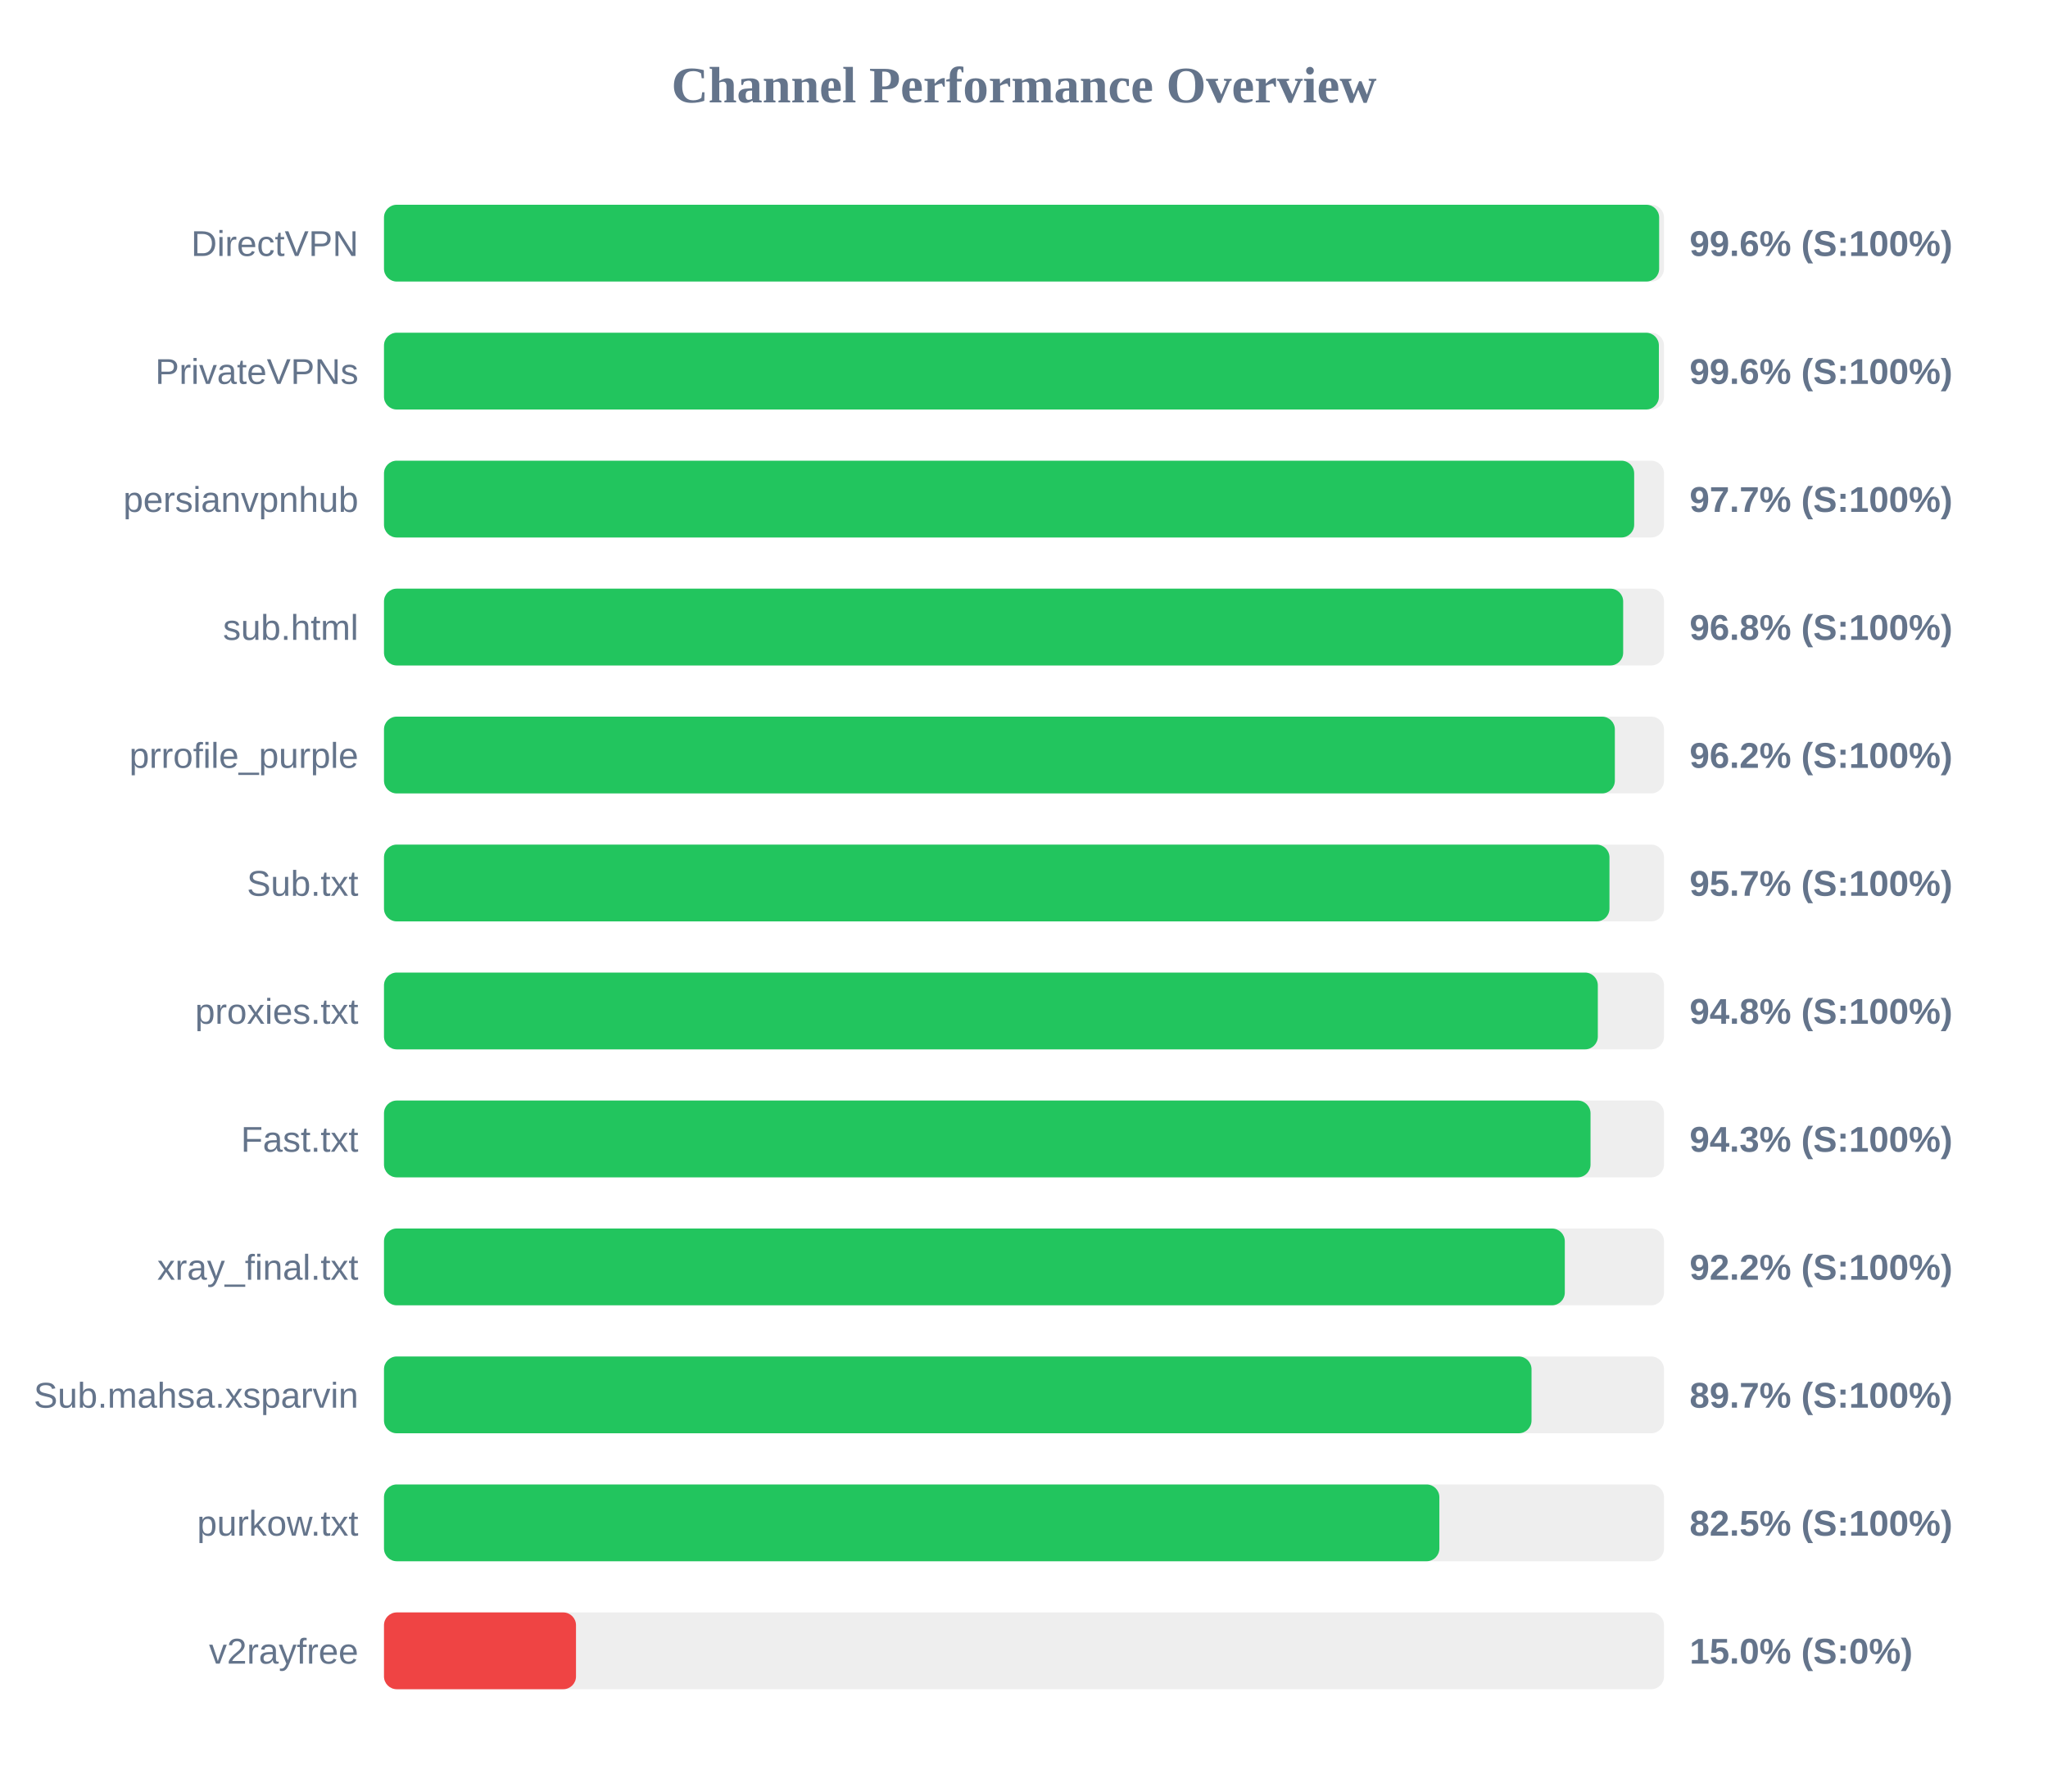
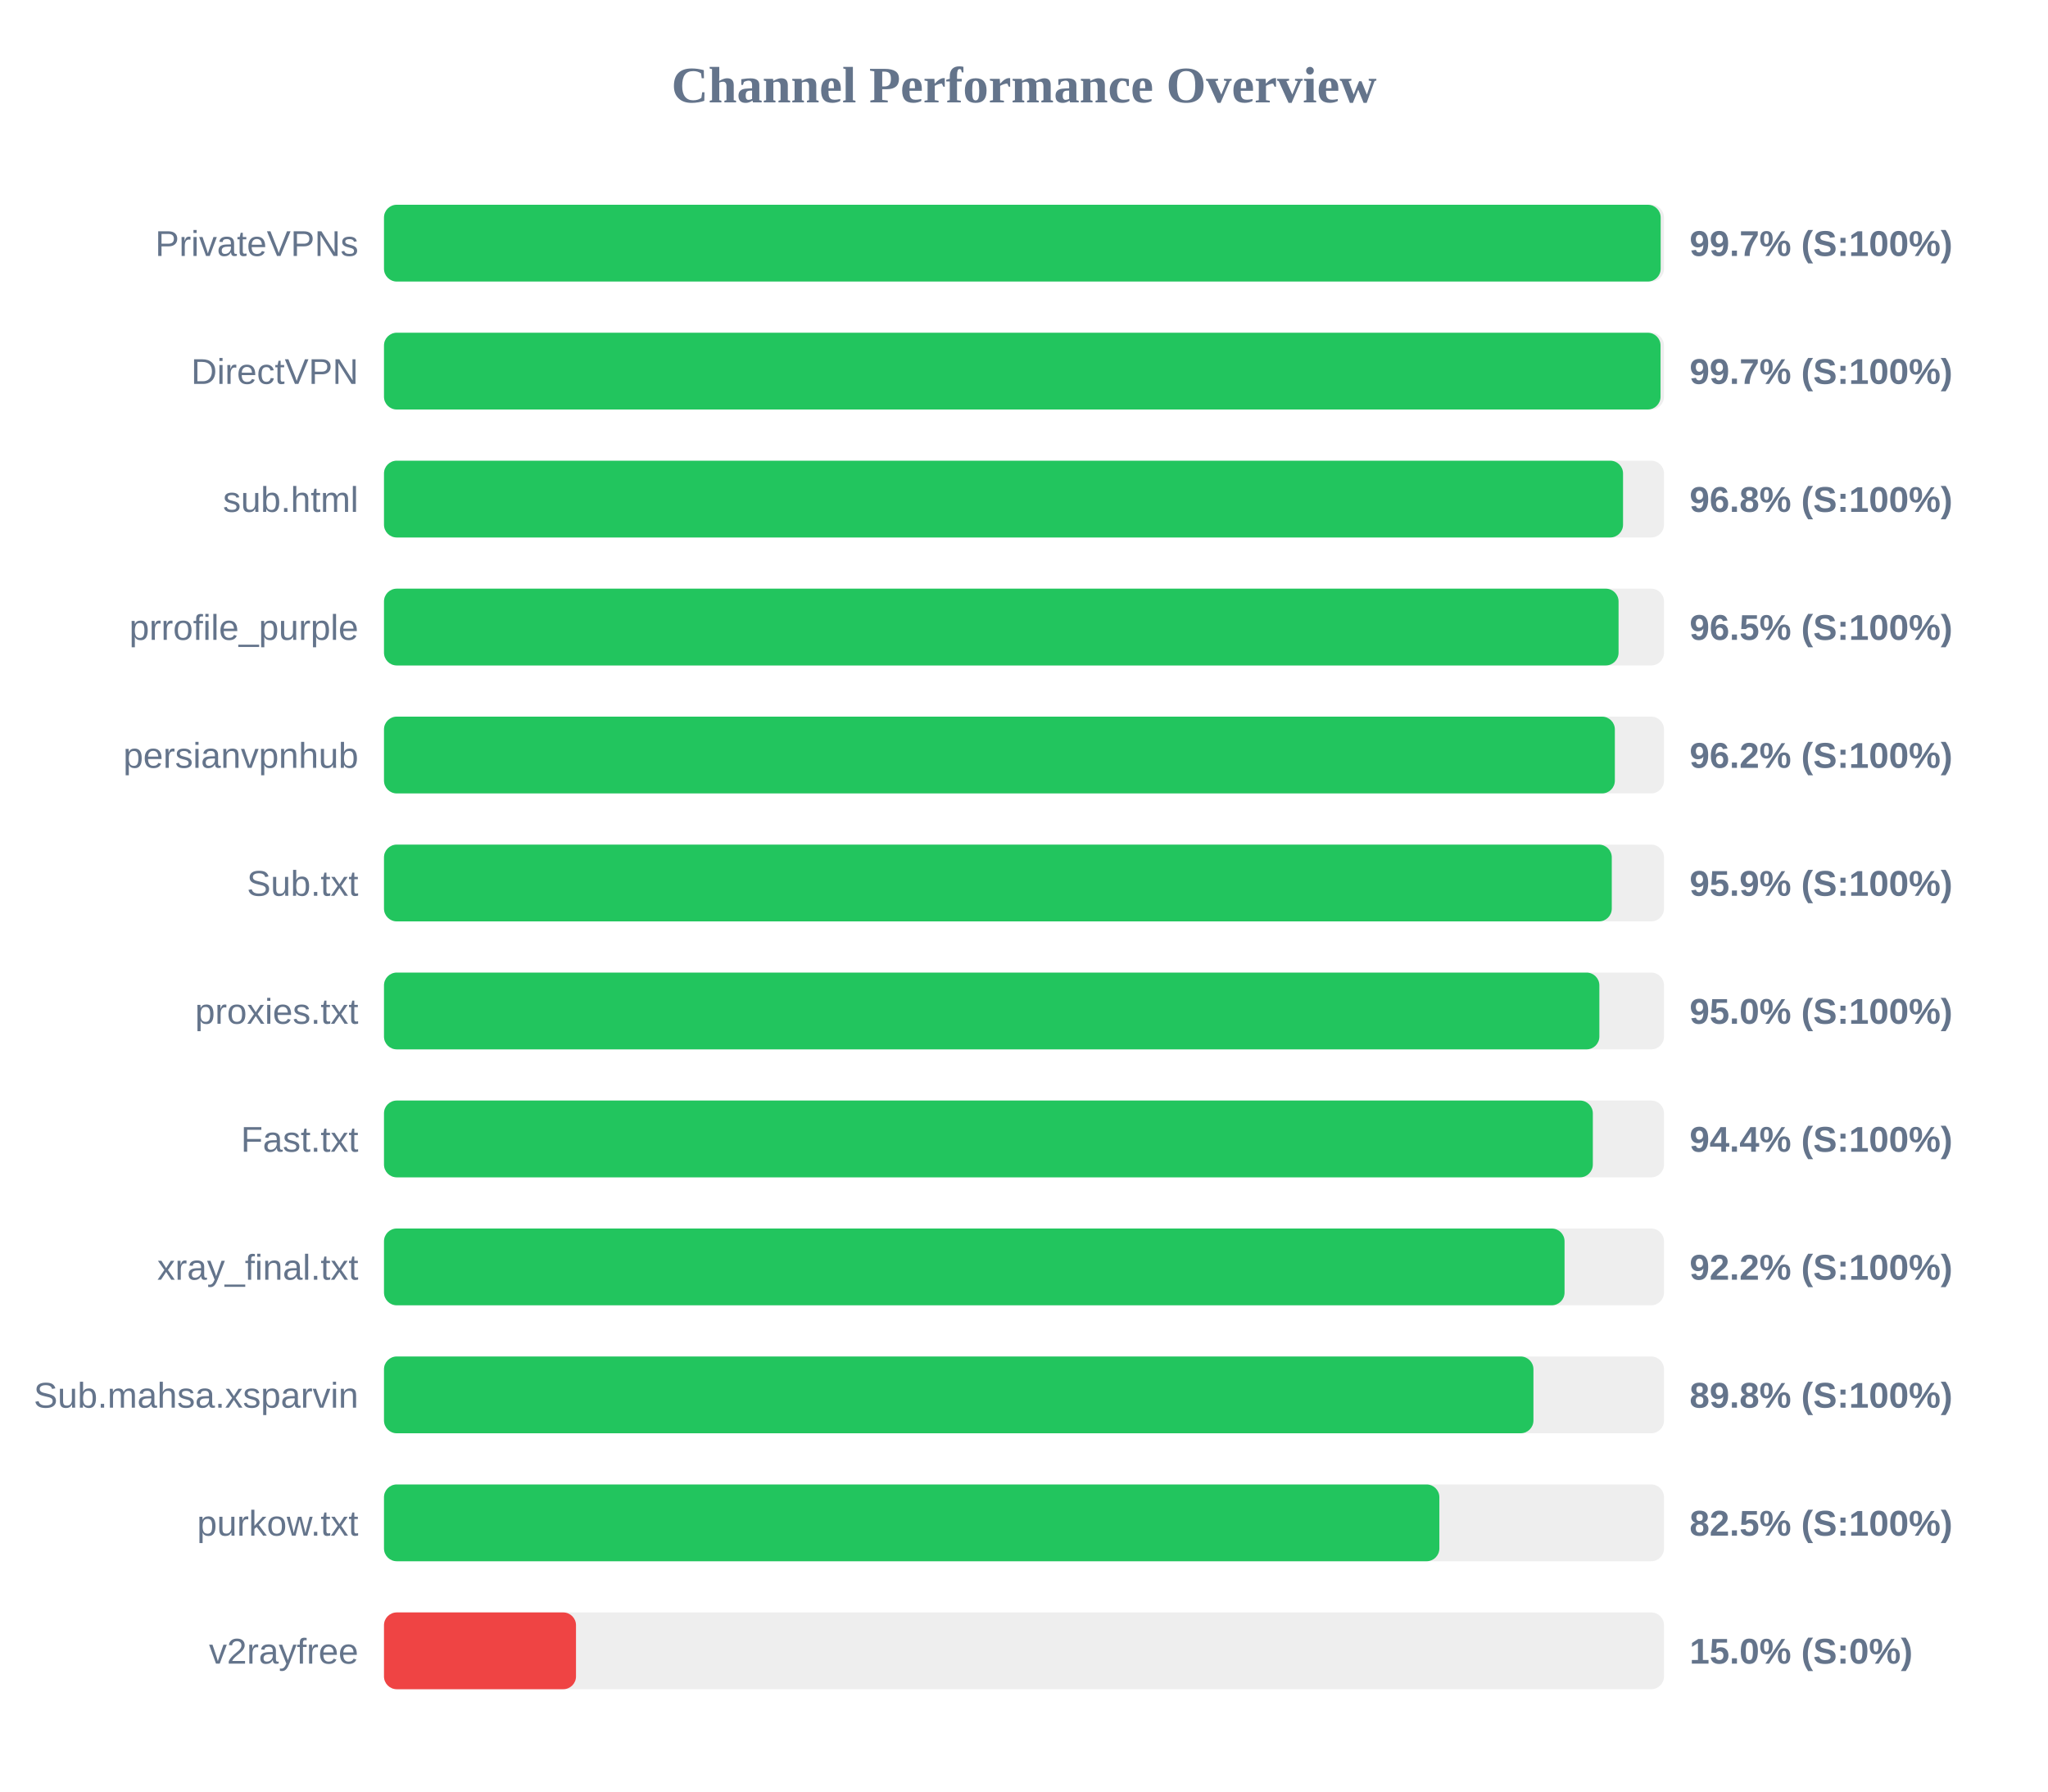
<svg xmlns="http://www.w3.org/2000/svg" width="800" height="700" version="1.1">
  <style>
        .row { font: 14px Arial; fill: #64748b; }
        .score { font: bold 14px Arial; fill: #64748b; }
    </style>
  <text x="400" y="40" text-anchor="middle" font-size="20px" font-weight="bold" fill="#64748b">Channel Performance Overview</text>
  <rect x="150" y="80" width="500" height="30" fill="#eee" rx="5" />
-   <rect x="150" y="80" width="498.1" height="30" fill="#22c55e" rx="5" />
-   <text x="140" y="100" text-anchor="end" class="row">DirectVPN</text>
-   <text x="660" y="100" text-anchor="start" class="score">99.6% (S:100%)</text>
+   <rect x="150" y="80" width="498.7" height="30" fill="#22c55e" rx="5" />
+   <text x="140" y="100" text-anchor="end" class="row">PrivateVPNs</text>
+   <text x="660" y="100" text-anchor="start" class="score">99.7% (S:100%)</text>
  <rect x="150" y="130" width="500" height="30" fill="#eee" rx="5" />
-   <rect x="150" y="130" width="498.0" height="30" fill="#22c55e" rx="5" />
-   <text x="140" y="150" text-anchor="end" class="row">PrivateVPNs</text>
-   <text x="660" y="150" text-anchor="start" class="score">99.6% (S:100%)</text>
+   <rect x="150" y="130" width="498.65" height="30" fill="#22c55e" rx="5" />
+   <text x="140" y="150" text-anchor="end" class="row">DirectVPN</text>
+   <text x="660" y="150" text-anchor="start" class="score">99.7% (S:100%)</text>
  <rect x="150" y="180" width="500" height="30" fill="#eee" rx="5" />
-   <rect x="150" y="180" width="488.35" height="30" fill="#22c55e" rx="5" />
-   <text x="140" y="200" text-anchor="end" class="row">persianvpnhub</text>
-   <text x="660" y="200" text-anchor="start" class="score">97.7% (S:100%)</text>
+   <rect x="150" y="180" width="484.0" height="30" fill="#22c55e" rx="5" />
+   <text x="140" y="200" text-anchor="end" class="row">sub.html</text>
+   <text x="660" y="200" text-anchor="start" class="score">96.8% (S:100%)</text>
  <rect x="150" y="230" width="500" height="30" fill="#eee" rx="5" />
-   <rect x="150" y="230" width="484.05" height="30" fill="#22c55e" rx="5" />
-   <text x="140" y="250" text-anchor="end" class="row">sub.html</text>
-   <text x="660" y="250" text-anchor="start" class="score">96.8% (S:100%)</text>
+   <rect x="150" y="230" width="482.25" height="30" fill="#22c55e" rx="5" />
+   <text x="140" y="250" text-anchor="end" class="row">prrofile_purple</text>
+   <text x="660" y="250" text-anchor="start" class="score">96.5% (S:100%)</text>
  <rect x="150" y="280" width="500" height="30" fill="#eee" rx="5" />
  <rect x="150" y="280" width="480.8" height="30" fill="#22c55e" rx="5" />
-   <text x="140" y="300" text-anchor="end" class="row">prrofile_purple</text>
+   <text x="140" y="300" text-anchor="end" class="row">persianvpnhub</text>
  <text x="660" y="300" text-anchor="start" class="score">96.2% (S:100%)</text>
  <rect x="150" y="330" width="500" height="30" fill="#eee" rx="5" />
-   <rect x="150" y="330" width="478.7" height="30" fill="#22c55e" rx="5" />
+   <rect x="150" y="330" width="479.6" height="30" fill="#22c55e" rx="5" />
  <text x="140" y="350" text-anchor="end" class="row">Sub.txt</text>
-   <text x="660" y="350" text-anchor="start" class="score">95.7% (S:100%)</text>
+   <text x="660" y="350" text-anchor="start" class="score">95.9% (S:100%)</text>
  <rect x="150" y="380" width="500" height="30" fill="#eee" rx="5" />
-   <rect x="150" y="380" width="474.15" height="30" fill="#22c55e" rx="5" />
+   <rect x="150" y="380" width="474.75" height="30" fill="#22c55e" rx="5" />
  <text x="140" y="400" text-anchor="end" class="row">proxies.txt</text>
-   <text x="660" y="400" text-anchor="start" class="score">94.8% (S:100%)</text>
+   <text x="660" y="400" text-anchor="start" class="score">95.0% (S:100%)</text>
  <rect x="150" y="430" width="500" height="30" fill="#eee" rx="5" />
-   <rect x="150" y="430" width="471.3" height="30" fill="#22c55e" rx="5" />
+   <rect x="150" y="430" width="472.2" height="30" fill="#22c55e" rx="5" />
  <text x="140" y="450" text-anchor="end" class="row">Fast.txt</text>
-   <text x="660" y="450" text-anchor="start" class="score">94.3% (S:100%)</text>
+   <text x="660" y="450" text-anchor="start" class="score">94.4% (S:100%)</text>
  <rect x="150" y="480" width="500" height="30" fill="#eee" rx="5" />
-   <rect x="150" y="480" width="461.25" height="30" fill="#22c55e" rx="5" />
+   <rect x="150" y="480" width="461.15" height="30" fill="#22c55e" rx="5" />
  <text x="140" y="500" text-anchor="end" class="row">xray_final.txt</text>
  <text x="660" y="500" text-anchor="start" class="score">92.2% (S:100%)</text>
  <rect x="150" y="530" width="500" height="30" fill="#eee" rx="5" />
-   <rect x="150" y="530" width="448.25" height="30" fill="#22c55e" rx="5" />
+   <rect x="150" y="530" width="449.0" height="30" fill="#22c55e" rx="5" />
  <text x="140" y="550" text-anchor="end" class="row">Sub.mahsa.xsparvin</text>
-   <text x="660" y="550" text-anchor="start" class="score">89.7% (S:100%)</text>
+   <text x="660" y="550" text-anchor="start" class="score">89.8% (S:100%)</text>
  <rect x="150" y="580" width="500" height="30" fill="#eee" rx="5" />
  <rect x="150" y="580" width="412.25" height="30" fill="#22c55e" rx="5" />
  <text x="140" y="600" text-anchor="end" class="row">purkow.txt</text>
  <text x="660" y="600" text-anchor="start" class="score">82.5% (S:100%)</text>
  <rect x="150" y="630" width="500" height="30" fill="#eee" rx="5" />
  <rect x="150" y="630" width="75.0" height="30" fill="#ef4444" rx="5" />
  <text x="140" y="650" text-anchor="end" class="row">v2rayfree</text>
  <text x="660" y="650" text-anchor="start" class="score">15.0% (S:0%)</text>
</svg>
